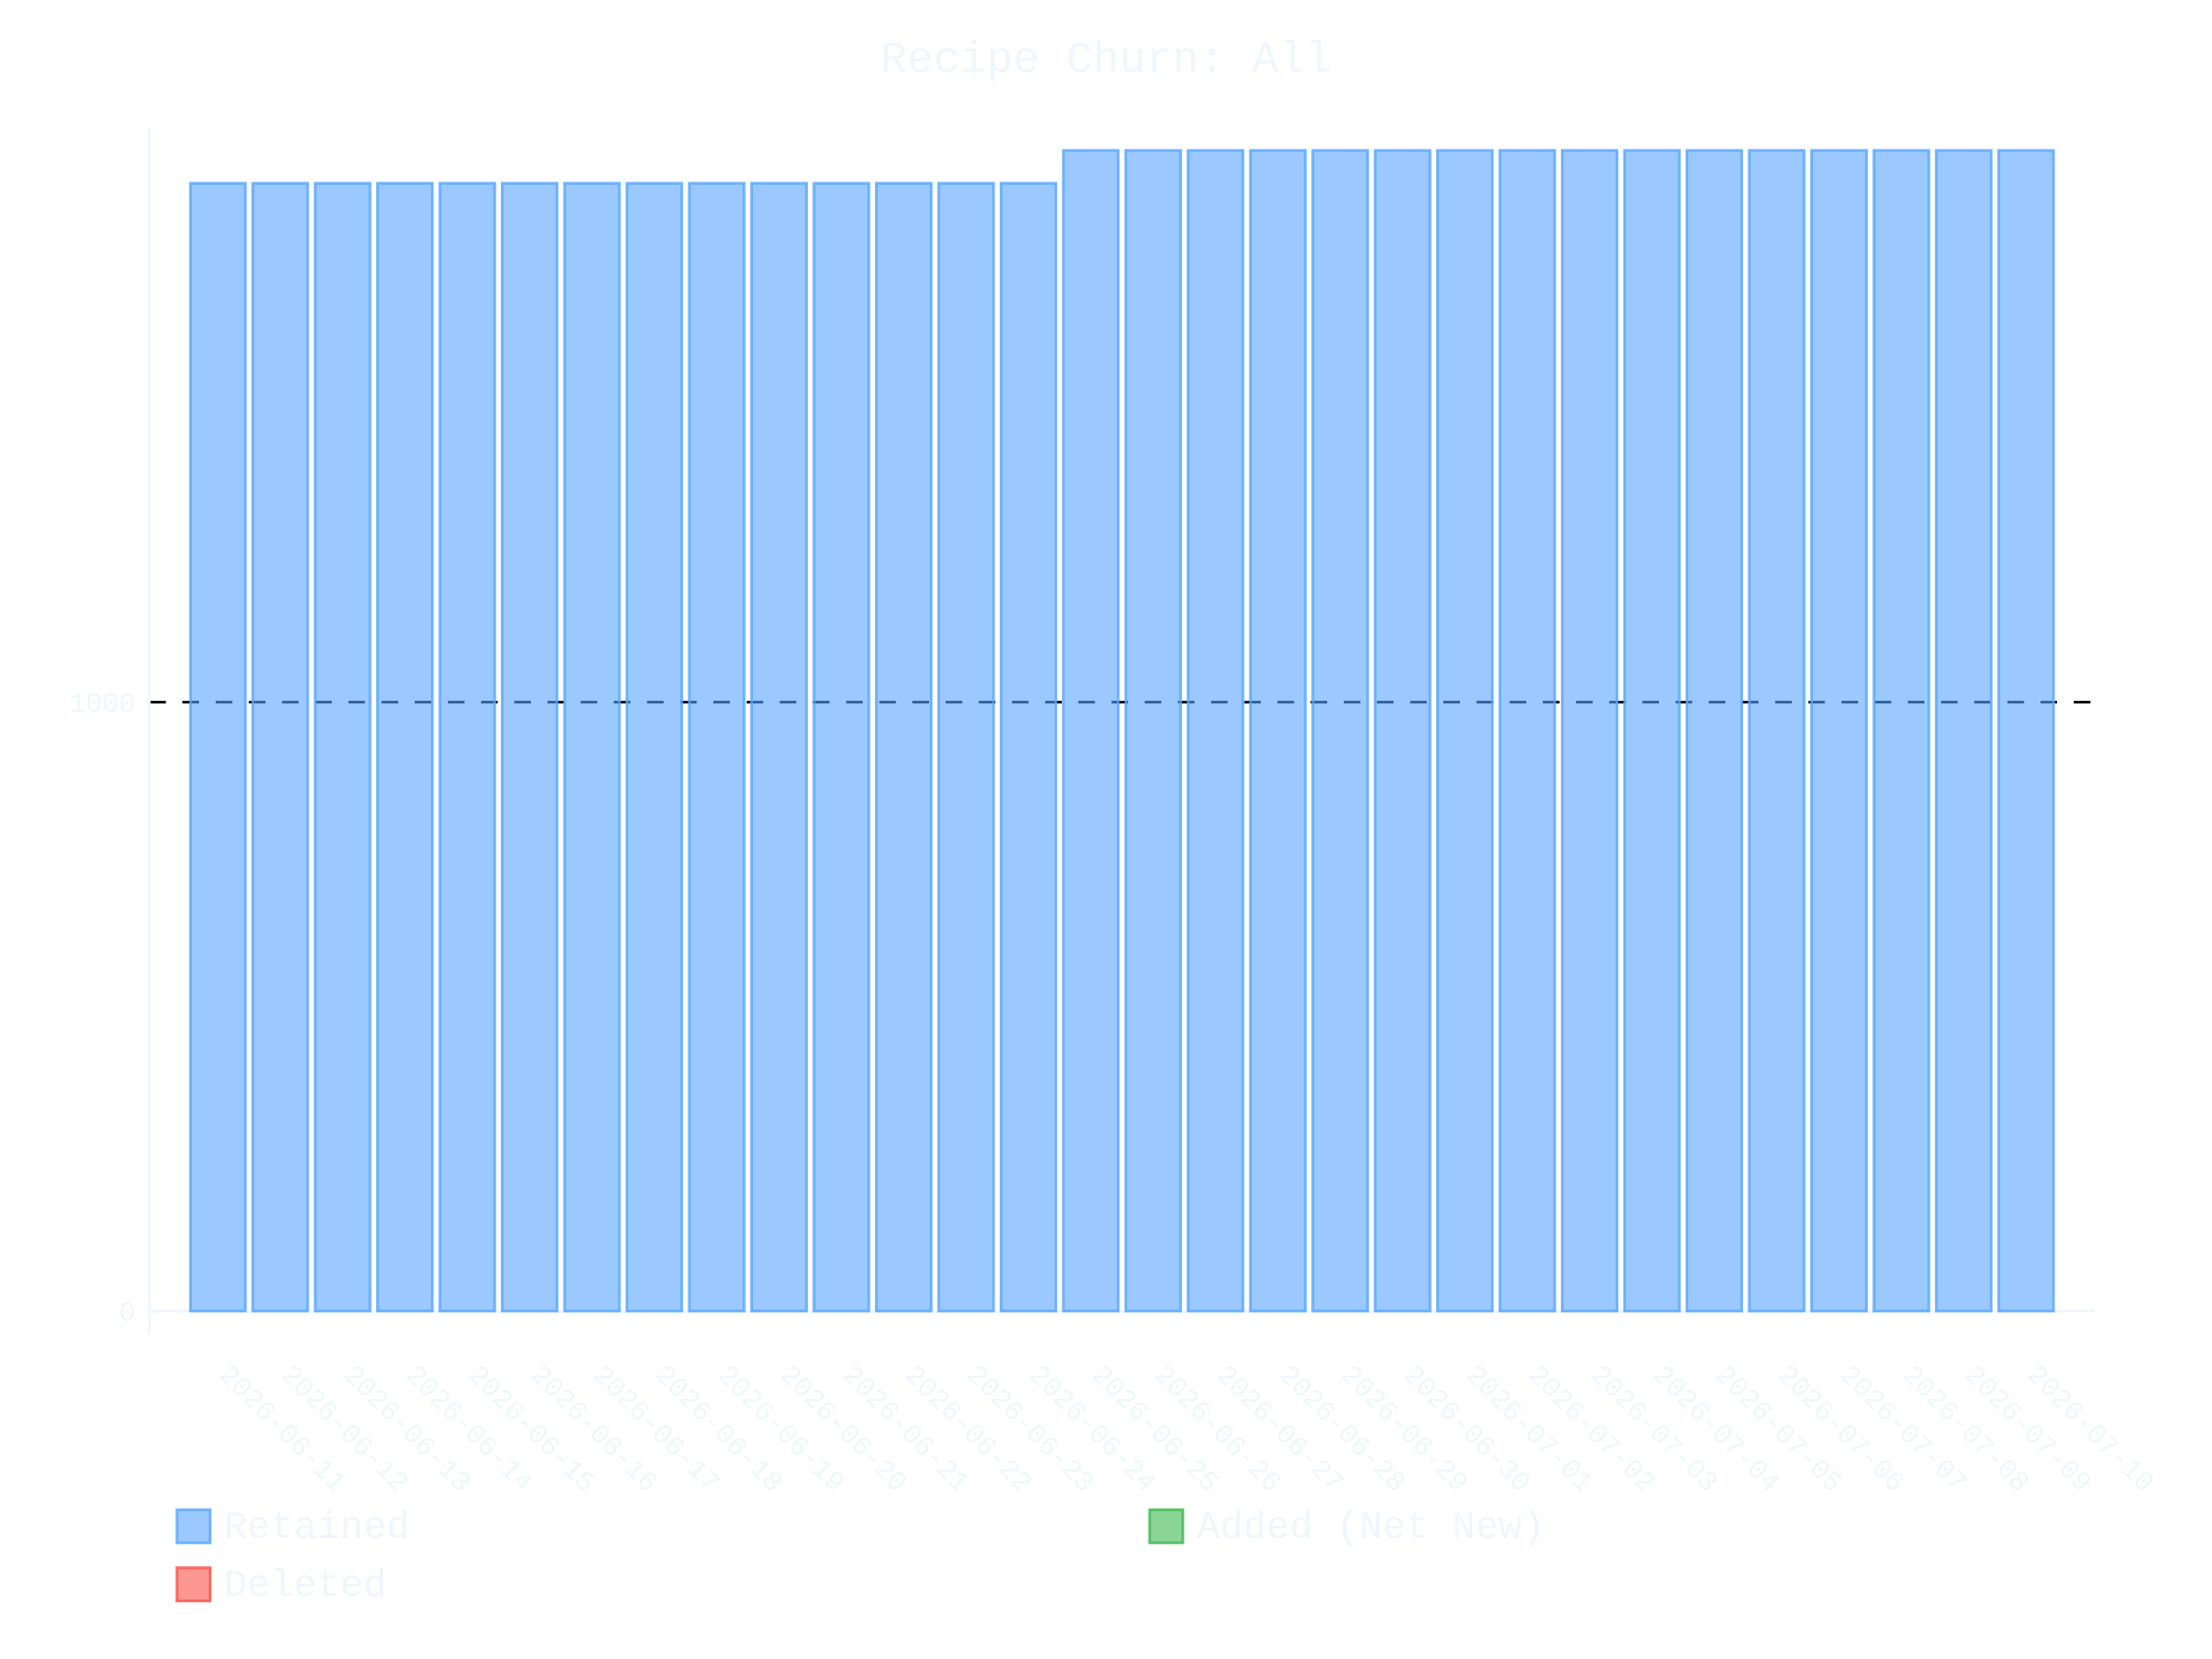
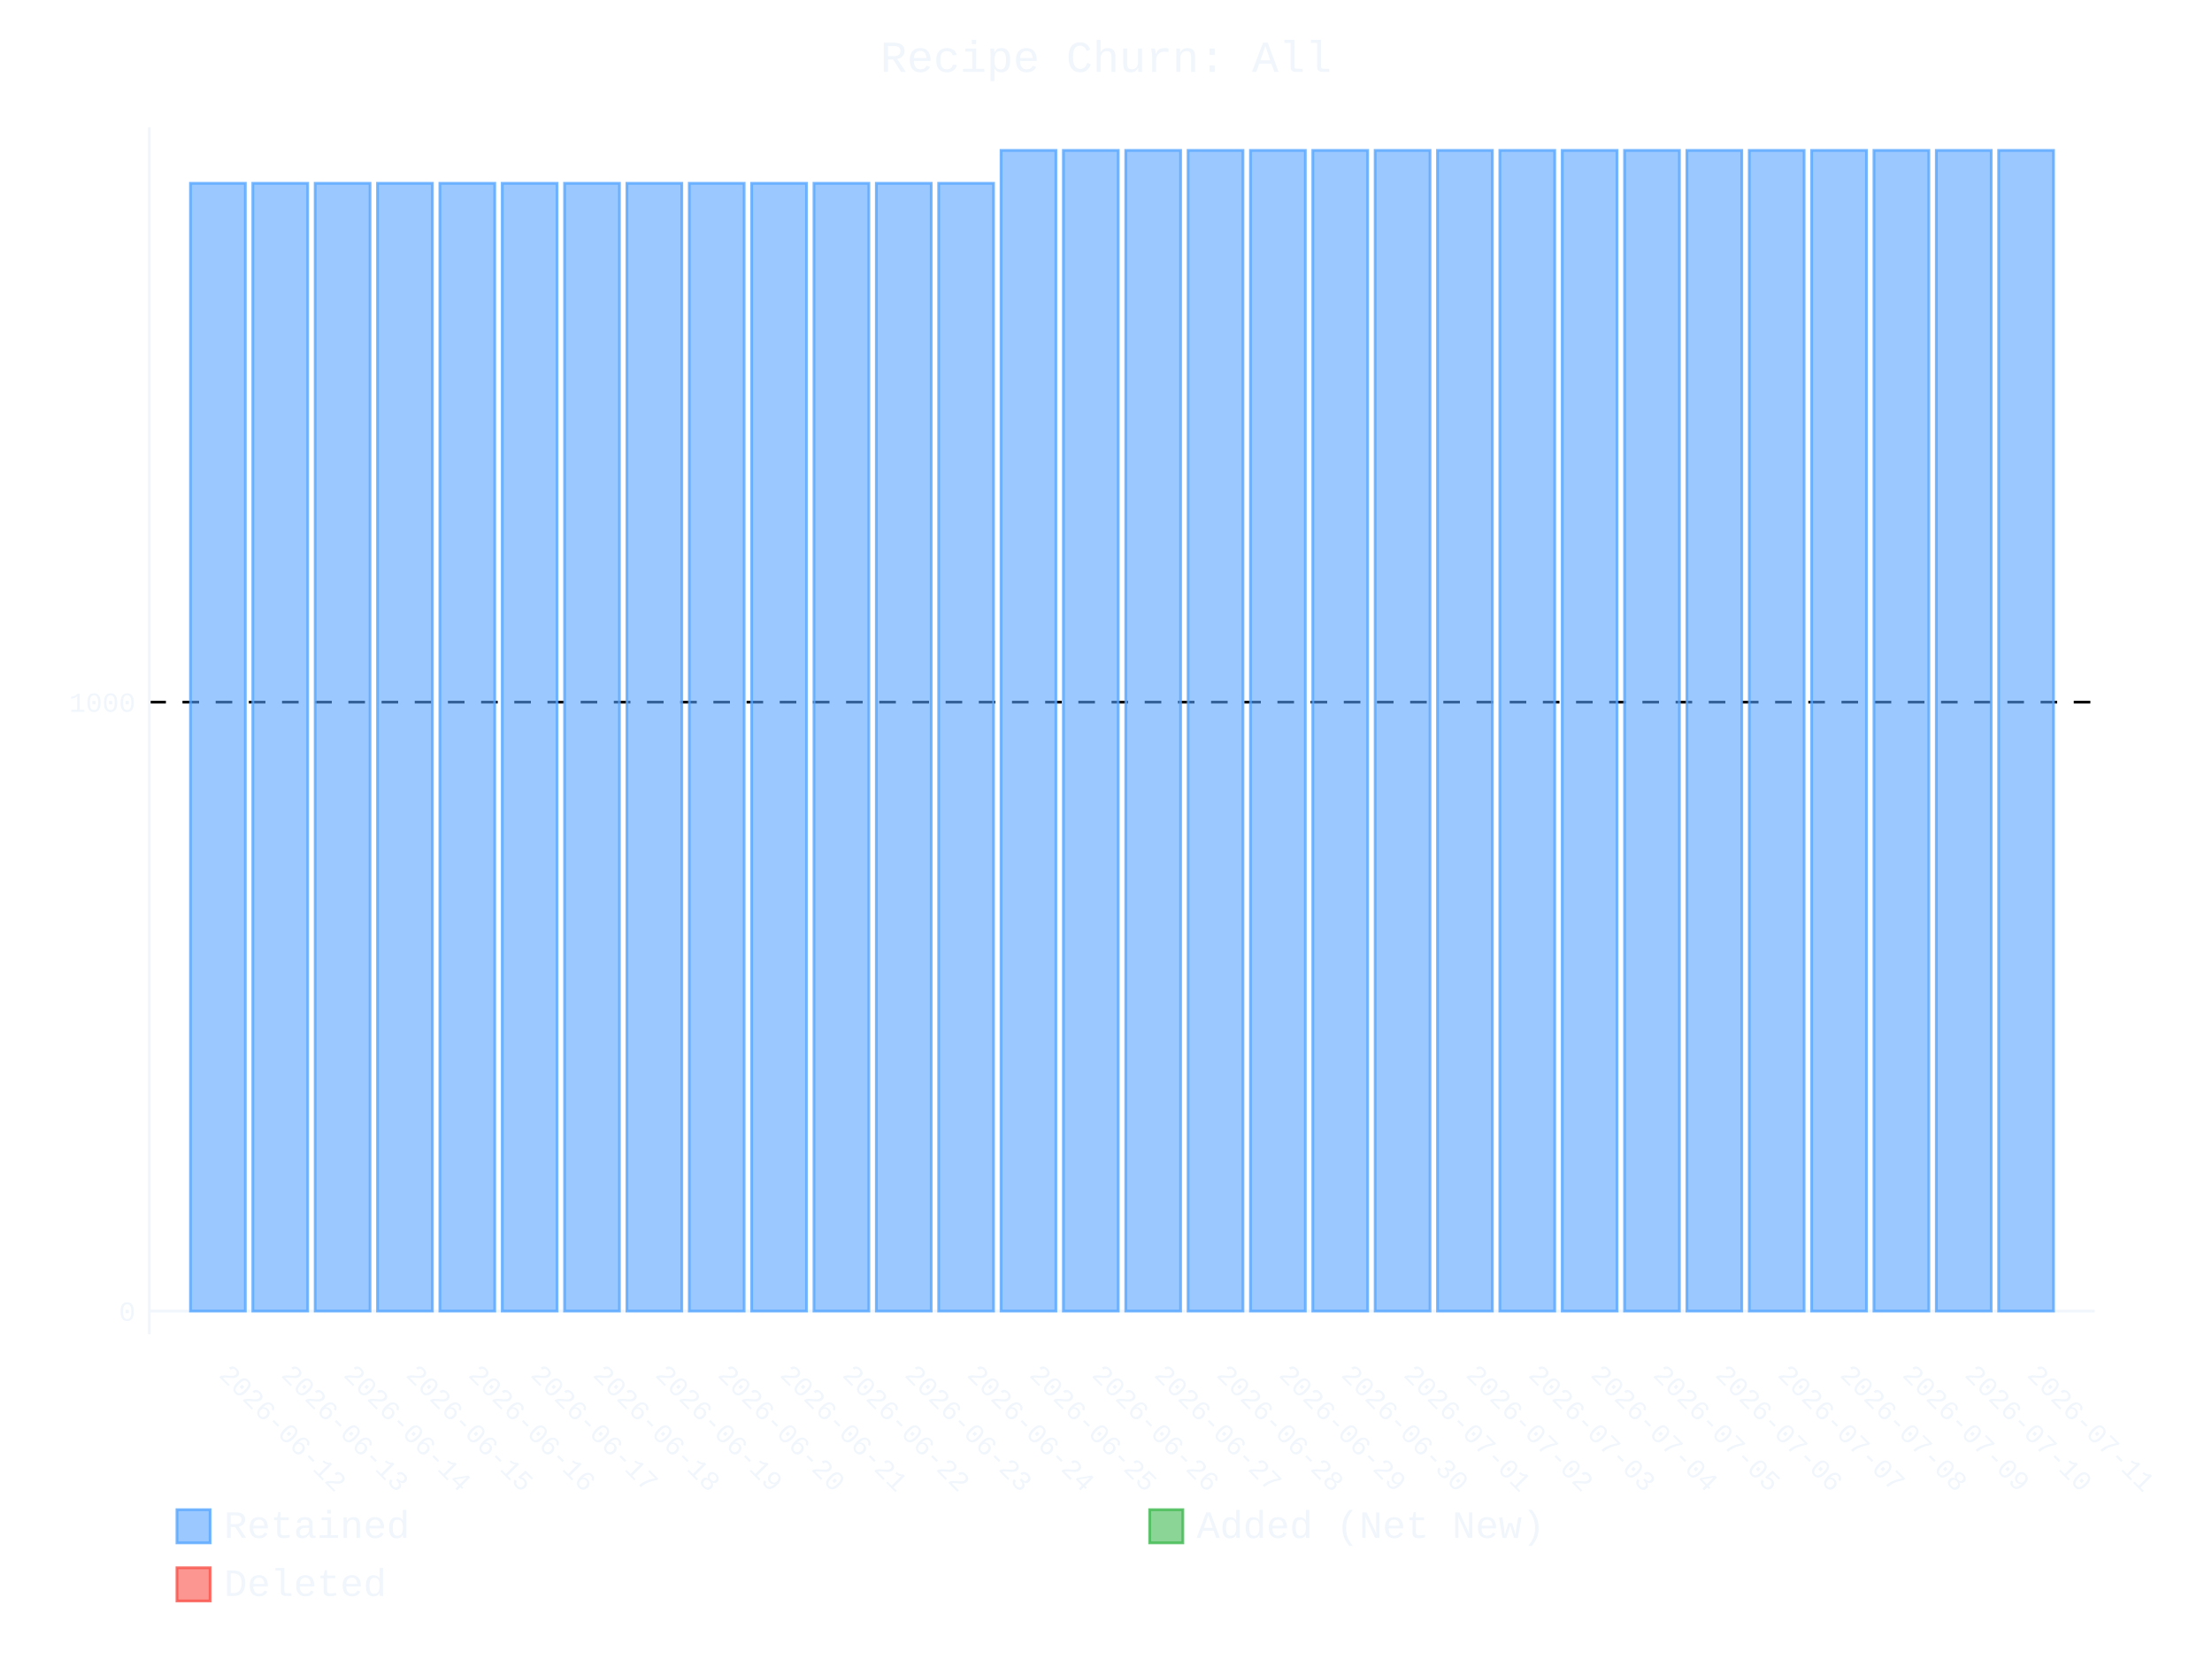
- <svg xmlns="http://www.w3.org/2000/svg" id="chart-6acf7609-441e-42bf-b85a-6d410c44abfe" class="pygal-chart" viewBox="0 0 800 600">
+ <svg xmlns="http://www.w3.org/2000/svg" id="chart-ed970cd6-25f6-4d72-9286-536e67e5c3c3" class="pygal-chart" viewBox="0 0 800 600">
  <defs>
-     <style type="text/css">#chart-6acf7609-441e-42bf-b85a-6d410c44abfe{-webkit-user-select:none;-webkit-font-smoothing:antialiased;font-family:Consolas,"Liberation Mono",Menlo,Courier,monospace}#chart-6acf7609-441e-42bf-b85a-6d410c44abfe .title{font-family:Consolas,"Liberation Mono",Menlo,Courier,monospace;font-size:16px}#chart-6acf7609-441e-42bf-b85a-6d410c44abfe .legends .legend text{font-family:Consolas,"Liberation Mono",Menlo,Courier,monospace;font-size:14px}#chart-6acf7609-441e-42bf-b85a-6d410c44abfe .axis text{font-family:Consolas,"Liberation Mono",Menlo,Courier,monospace;font-size:10px}#chart-6acf7609-441e-42bf-b85a-6d410c44abfe .axis text.major{font-family:Consolas,"Liberation Mono",Menlo,Courier,monospace;font-size:10px}#chart-6acf7609-441e-42bf-b85a-6d410c44abfe .text-overlay text.value{font-family:Consolas,"Liberation Mono",Menlo,Courier,monospace;font-size:16px}#chart-6acf7609-441e-42bf-b85a-6d410c44abfe .text-overlay text.label{font-family:Consolas,"Liberation Mono",Menlo,Courier,monospace;font-size:10px}#chart-6acf7609-441e-42bf-b85a-6d410c44abfe .tooltip{font-family:Consolas,"Liberation Mono",Menlo,Courier,monospace;font-size:14px}#chart-6acf7609-441e-42bf-b85a-6d410c44abfe text.no_data{font-family:Consolas,"Liberation Mono",Menlo,Courier,monospace;font-size:64px}
- #chart-6acf7609-441e-42bf-b85a-6d410c44abfe{background-color:transparent}#chart-6acf7609-441e-42bf-b85a-6d410c44abfe path,#chart-6acf7609-441e-42bf-b85a-6d410c44abfe line,#chart-6acf7609-441e-42bf-b85a-6d410c44abfe rect,#chart-6acf7609-441e-42bf-b85a-6d410c44abfe circle{-webkit-transition:400ms ease-in;-moz-transition:400ms ease-in;transition:400ms ease-in}#chart-6acf7609-441e-42bf-b85a-6d410c44abfe .graph &gt; .background{fill:transparent}#chart-6acf7609-441e-42bf-b85a-6d410c44abfe .plot &gt; .background{fill:transparent}#chart-6acf7609-441e-42bf-b85a-6d410c44abfe .graph{fill:#f0f6fc}#chart-6acf7609-441e-42bf-b85a-6d410c44abfe text.no_data{fill:#f0f6fc}#chart-6acf7609-441e-42bf-b85a-6d410c44abfe .title{fill:#f0f6fc}#chart-6acf7609-441e-42bf-b85a-6d410c44abfe .legends .legend text{fill:#f0f6fc}#chart-6acf7609-441e-42bf-b85a-6d410c44abfe .legends .legend:hover text{fill:#f0f6fc}#chart-6acf7609-441e-42bf-b85a-6d410c44abfe .axis .line{stroke:#f0f6fc}#chart-6acf7609-441e-42bf-b85a-6d410c44abfe .axis .guide.line{stroke:#9198a1}#chart-6acf7609-441e-42bf-b85a-6d410c44abfe .axis .major.line{stroke:#f0f6fc}#chart-6acf7609-441e-42bf-b85a-6d410c44abfe .axis text.major{fill:#f0f6fc}#chart-6acf7609-441e-42bf-b85a-6d410c44abfe .axis.y .guides:hover .guide.line,#chart-6acf7609-441e-42bf-b85a-6d410c44abfe .line-graph .axis.x .guides:hover .guide.line,#chart-6acf7609-441e-42bf-b85a-6d410c44abfe .stackedline-graph .axis.x .guides:hover .guide.line,#chart-6acf7609-441e-42bf-b85a-6d410c44abfe .xy-graph .axis.x .guides:hover .guide.line{stroke:#f0f6fc}#chart-6acf7609-441e-42bf-b85a-6d410c44abfe .axis .guides:hover text{fill:#f0f6fc}#chart-6acf7609-441e-42bf-b85a-6d410c44abfe .reactive{fill-opacity:.6;stroke-opacity:.8;stroke-width:1}#chart-6acf7609-441e-42bf-b85a-6d410c44abfe .ci{stroke:#f0f6fc}#chart-6acf7609-441e-42bf-b85a-6d410c44abfe .reactive.active,#chart-6acf7609-441e-42bf-b85a-6d410c44abfe .active .reactive{fill-opacity:.9;stroke-opacity:.9;stroke-width:4}#chart-6acf7609-441e-42bf-b85a-6d410c44abfe .ci .reactive.active{stroke-width:1.5}#chart-6acf7609-441e-42bf-b85a-6d410c44abfe .series text{fill:#f0f6fc}#chart-6acf7609-441e-42bf-b85a-6d410c44abfe .tooltip rect{fill:transparent;stroke:#f0f6fc;-webkit-transition:opacity 400ms ease-in;-moz-transition:opacity 400ms ease-in;transition:opacity 400ms ease-in}#chart-6acf7609-441e-42bf-b85a-6d410c44abfe .tooltip .label{fill:#f0f6fc}#chart-6acf7609-441e-42bf-b85a-6d410c44abfe .tooltip .label{fill:#f0f6fc}#chart-6acf7609-441e-42bf-b85a-6d410c44abfe .tooltip .legend{font-size:.8em;fill:#9198a1}#chart-6acf7609-441e-42bf-b85a-6d410c44abfe .tooltip .x_label{font-size:.6em;fill:#f0f6fc}#chart-6acf7609-441e-42bf-b85a-6d410c44abfe .tooltip .xlink{font-size:.5em;text-decoration:underline}#chart-6acf7609-441e-42bf-b85a-6d410c44abfe .tooltip .value{font-size:1.5em}#chart-6acf7609-441e-42bf-b85a-6d410c44abfe .bound{font-size:.5em}#chart-6acf7609-441e-42bf-b85a-6d410c44abfe .max-value{font-size:.75em;fill:#9198a1}#chart-6acf7609-441e-42bf-b85a-6d410c44abfe .map-element{fill:transparent;stroke:#9198a1 !important}#chart-6acf7609-441e-42bf-b85a-6d410c44abfe .map-element .reactive{fill-opacity:inherit;stroke-opacity:inherit}#chart-6acf7609-441e-42bf-b85a-6d410c44abfe .color-0,#chart-6acf7609-441e-42bf-b85a-6d410c44abfe .color-0 a:visited{stroke:#58a6ff;fill:#58a6ff}#chart-6acf7609-441e-42bf-b85a-6d410c44abfe .color-1,#chart-6acf7609-441e-42bf-b85a-6d410c44abfe .color-1 a:visited{stroke:#3fb950;fill:#3fb950}#chart-6acf7609-441e-42bf-b85a-6d410c44abfe .color-2,#chart-6acf7609-441e-42bf-b85a-6d410c44abfe .color-2 a:visited{stroke:#f85149;fill:#f85149}#chart-6acf7609-441e-42bf-b85a-6d410c44abfe .text-overlay .color-0 text{fill:black}#chart-6acf7609-441e-42bf-b85a-6d410c44abfe .text-overlay .color-1 text{fill:black}#chart-6acf7609-441e-42bf-b85a-6d410c44abfe .text-overlay .color-2 text{fill:black}
- #chart-6acf7609-441e-42bf-b85a-6d410c44abfe text.no_data{text-anchor:middle}#chart-6acf7609-441e-42bf-b85a-6d410c44abfe .guide.line{fill:none}#chart-6acf7609-441e-42bf-b85a-6d410c44abfe .centered{text-anchor:middle}#chart-6acf7609-441e-42bf-b85a-6d410c44abfe .title{text-anchor:middle}#chart-6acf7609-441e-42bf-b85a-6d410c44abfe .legends .legend text{fill-opacity:1}#chart-6acf7609-441e-42bf-b85a-6d410c44abfe .axis.x text{text-anchor:middle}#chart-6acf7609-441e-42bf-b85a-6d410c44abfe .axis.x:not(.web) text[transform]{text-anchor:start}#chart-6acf7609-441e-42bf-b85a-6d410c44abfe .axis.x:not(.web) text[transform].backwards{text-anchor:end}#chart-6acf7609-441e-42bf-b85a-6d410c44abfe .axis.y text{text-anchor:end}#chart-6acf7609-441e-42bf-b85a-6d410c44abfe .axis.y text[transform].backwards{text-anchor:start}#chart-6acf7609-441e-42bf-b85a-6d410c44abfe .axis.y2 text{text-anchor:start}#chart-6acf7609-441e-42bf-b85a-6d410c44abfe .axis.y2 text[transform].backwards{text-anchor:end}#chart-6acf7609-441e-42bf-b85a-6d410c44abfe .axis .guide.line{stroke-dasharray:4,4;stroke:black}#chart-6acf7609-441e-42bf-b85a-6d410c44abfe .axis .major.guide.line{stroke-dasharray:6,6;stroke:black}#chart-6acf7609-441e-42bf-b85a-6d410c44abfe .horizontal .axis.y .guide.line,#chart-6acf7609-441e-42bf-b85a-6d410c44abfe .horizontal .axis.y2 .guide.line,#chart-6acf7609-441e-42bf-b85a-6d410c44abfe .vertical .axis.x .guide.line{opacity:0}#chart-6acf7609-441e-42bf-b85a-6d410c44abfe .horizontal .axis.always_show .guide.line,#chart-6acf7609-441e-42bf-b85a-6d410c44abfe .vertical .axis.always_show .guide.line{opacity:1 !important}#chart-6acf7609-441e-42bf-b85a-6d410c44abfe .axis.y .guides:hover .guide.line,#chart-6acf7609-441e-42bf-b85a-6d410c44abfe .axis.y2 .guides:hover .guide.line,#chart-6acf7609-441e-42bf-b85a-6d410c44abfe .axis.x .guides:hover .guide.line{opacity:1}#chart-6acf7609-441e-42bf-b85a-6d410c44abfe .axis .guides:hover text{opacity:1}#chart-6acf7609-441e-42bf-b85a-6d410c44abfe .nofill{fill:none}#chart-6acf7609-441e-42bf-b85a-6d410c44abfe .subtle-fill{fill-opacity:.2}#chart-6acf7609-441e-42bf-b85a-6d410c44abfe .dot{stroke-width:1px;fill-opacity:1;stroke-opacity:1}#chart-6acf7609-441e-42bf-b85a-6d410c44abfe .dot.active{stroke-width:5px}#chart-6acf7609-441e-42bf-b85a-6d410c44abfe .dot.negative{fill:transparent}#chart-6acf7609-441e-42bf-b85a-6d410c44abfe text,#chart-6acf7609-441e-42bf-b85a-6d410c44abfe tspan{stroke:none !important}#chart-6acf7609-441e-42bf-b85a-6d410c44abfe .series text.active{opacity:1}#chart-6acf7609-441e-42bf-b85a-6d410c44abfe .tooltip rect{fill-opacity:.95;stroke-width:.5}#chart-6acf7609-441e-42bf-b85a-6d410c44abfe .tooltip text{fill-opacity:1}#chart-6acf7609-441e-42bf-b85a-6d410c44abfe .showable{visibility:hidden}#chart-6acf7609-441e-42bf-b85a-6d410c44abfe .showable.shown{visibility:visible}#chart-6acf7609-441e-42bf-b85a-6d410c44abfe .gauge-background{fill:rgba(229,229,229,1);stroke:none}#chart-6acf7609-441e-42bf-b85a-6d410c44abfe .bg-lines{stroke:transparent;stroke-width:2px}</style>
+     <style type="text/css">#chart-ed970cd6-25f6-4d72-9286-536e67e5c3c3{-webkit-user-select:none;-webkit-font-smoothing:antialiased;font-family:Consolas,"Liberation Mono",Menlo,Courier,monospace}#chart-ed970cd6-25f6-4d72-9286-536e67e5c3c3 .title{font-family:Consolas,"Liberation Mono",Menlo,Courier,monospace;font-size:16px}#chart-ed970cd6-25f6-4d72-9286-536e67e5c3c3 .legends .legend text{font-family:Consolas,"Liberation Mono",Menlo,Courier,monospace;font-size:14px}#chart-ed970cd6-25f6-4d72-9286-536e67e5c3c3 .axis text{font-family:Consolas,"Liberation Mono",Menlo,Courier,monospace;font-size:10px}#chart-ed970cd6-25f6-4d72-9286-536e67e5c3c3 .axis text.major{font-family:Consolas,"Liberation Mono",Menlo,Courier,monospace;font-size:10px}#chart-ed970cd6-25f6-4d72-9286-536e67e5c3c3 .text-overlay text.value{font-family:Consolas,"Liberation Mono",Menlo,Courier,monospace;font-size:16px}#chart-ed970cd6-25f6-4d72-9286-536e67e5c3c3 .text-overlay text.label{font-family:Consolas,"Liberation Mono",Menlo,Courier,monospace;font-size:10px}#chart-ed970cd6-25f6-4d72-9286-536e67e5c3c3 .tooltip{font-family:Consolas,"Liberation Mono",Menlo,Courier,monospace;font-size:14px}#chart-ed970cd6-25f6-4d72-9286-536e67e5c3c3 text.no_data{font-family:Consolas,"Liberation Mono",Menlo,Courier,monospace;font-size:64px}
+ #chart-ed970cd6-25f6-4d72-9286-536e67e5c3c3{background-color:transparent}#chart-ed970cd6-25f6-4d72-9286-536e67e5c3c3 path,#chart-ed970cd6-25f6-4d72-9286-536e67e5c3c3 line,#chart-ed970cd6-25f6-4d72-9286-536e67e5c3c3 rect,#chart-ed970cd6-25f6-4d72-9286-536e67e5c3c3 circle{-webkit-transition:400ms ease-in;-moz-transition:400ms ease-in;transition:400ms ease-in}#chart-ed970cd6-25f6-4d72-9286-536e67e5c3c3 .graph &gt; .background{fill:transparent}#chart-ed970cd6-25f6-4d72-9286-536e67e5c3c3 .plot &gt; .background{fill:transparent}#chart-ed970cd6-25f6-4d72-9286-536e67e5c3c3 .graph{fill:#f0f6fc}#chart-ed970cd6-25f6-4d72-9286-536e67e5c3c3 text.no_data{fill:#f0f6fc}#chart-ed970cd6-25f6-4d72-9286-536e67e5c3c3 .title{fill:#f0f6fc}#chart-ed970cd6-25f6-4d72-9286-536e67e5c3c3 .legends .legend text{fill:#f0f6fc}#chart-ed970cd6-25f6-4d72-9286-536e67e5c3c3 .legends .legend:hover text{fill:#f0f6fc}#chart-ed970cd6-25f6-4d72-9286-536e67e5c3c3 .axis .line{stroke:#f0f6fc}#chart-ed970cd6-25f6-4d72-9286-536e67e5c3c3 .axis .guide.line{stroke:#9198a1}#chart-ed970cd6-25f6-4d72-9286-536e67e5c3c3 .axis .major.line{stroke:#f0f6fc}#chart-ed970cd6-25f6-4d72-9286-536e67e5c3c3 .axis text.major{fill:#f0f6fc}#chart-ed970cd6-25f6-4d72-9286-536e67e5c3c3 .axis.y .guides:hover .guide.line,#chart-ed970cd6-25f6-4d72-9286-536e67e5c3c3 .line-graph .axis.x .guides:hover .guide.line,#chart-ed970cd6-25f6-4d72-9286-536e67e5c3c3 .stackedline-graph .axis.x .guides:hover .guide.line,#chart-ed970cd6-25f6-4d72-9286-536e67e5c3c3 .xy-graph .axis.x .guides:hover .guide.line{stroke:#f0f6fc}#chart-ed970cd6-25f6-4d72-9286-536e67e5c3c3 .axis .guides:hover text{fill:#f0f6fc}#chart-ed970cd6-25f6-4d72-9286-536e67e5c3c3 .reactive{fill-opacity:.6;stroke-opacity:.8;stroke-width:1}#chart-ed970cd6-25f6-4d72-9286-536e67e5c3c3 .ci{stroke:#f0f6fc}#chart-ed970cd6-25f6-4d72-9286-536e67e5c3c3 .reactive.active,#chart-ed970cd6-25f6-4d72-9286-536e67e5c3c3 .active .reactive{fill-opacity:.9;stroke-opacity:.9;stroke-width:4}#chart-ed970cd6-25f6-4d72-9286-536e67e5c3c3 .ci .reactive.active{stroke-width:1.5}#chart-ed970cd6-25f6-4d72-9286-536e67e5c3c3 .series text{fill:#f0f6fc}#chart-ed970cd6-25f6-4d72-9286-536e67e5c3c3 .tooltip rect{fill:transparent;stroke:#f0f6fc;-webkit-transition:opacity 400ms ease-in;-moz-transition:opacity 400ms ease-in;transition:opacity 400ms ease-in}#chart-ed970cd6-25f6-4d72-9286-536e67e5c3c3 .tooltip .label{fill:#f0f6fc}#chart-ed970cd6-25f6-4d72-9286-536e67e5c3c3 .tooltip .label{fill:#f0f6fc}#chart-ed970cd6-25f6-4d72-9286-536e67e5c3c3 .tooltip .legend{font-size:.8em;fill:#9198a1}#chart-ed970cd6-25f6-4d72-9286-536e67e5c3c3 .tooltip .x_label{font-size:.6em;fill:#f0f6fc}#chart-ed970cd6-25f6-4d72-9286-536e67e5c3c3 .tooltip .xlink{font-size:.5em;text-decoration:underline}#chart-ed970cd6-25f6-4d72-9286-536e67e5c3c3 .tooltip .value{font-size:1.5em}#chart-ed970cd6-25f6-4d72-9286-536e67e5c3c3 .bound{font-size:.5em}#chart-ed970cd6-25f6-4d72-9286-536e67e5c3c3 .max-value{font-size:.75em;fill:#9198a1}#chart-ed970cd6-25f6-4d72-9286-536e67e5c3c3 .map-element{fill:transparent;stroke:#9198a1 !important}#chart-ed970cd6-25f6-4d72-9286-536e67e5c3c3 .map-element .reactive{fill-opacity:inherit;stroke-opacity:inherit}#chart-ed970cd6-25f6-4d72-9286-536e67e5c3c3 .color-0,#chart-ed970cd6-25f6-4d72-9286-536e67e5c3c3 .color-0 a:visited{stroke:#58a6ff;fill:#58a6ff}#chart-ed970cd6-25f6-4d72-9286-536e67e5c3c3 .color-1,#chart-ed970cd6-25f6-4d72-9286-536e67e5c3c3 .color-1 a:visited{stroke:#3fb950;fill:#3fb950}#chart-ed970cd6-25f6-4d72-9286-536e67e5c3c3 .color-2,#chart-ed970cd6-25f6-4d72-9286-536e67e5c3c3 .color-2 a:visited{stroke:#f85149;fill:#f85149}#chart-ed970cd6-25f6-4d72-9286-536e67e5c3c3 .text-overlay .color-0 text{fill:black}#chart-ed970cd6-25f6-4d72-9286-536e67e5c3c3 .text-overlay .color-1 text{fill:black}#chart-ed970cd6-25f6-4d72-9286-536e67e5c3c3 .text-overlay .color-2 text{fill:black}
+ #chart-ed970cd6-25f6-4d72-9286-536e67e5c3c3 text.no_data{text-anchor:middle}#chart-ed970cd6-25f6-4d72-9286-536e67e5c3c3 .guide.line{fill:none}#chart-ed970cd6-25f6-4d72-9286-536e67e5c3c3 .centered{text-anchor:middle}#chart-ed970cd6-25f6-4d72-9286-536e67e5c3c3 .title{text-anchor:middle}#chart-ed970cd6-25f6-4d72-9286-536e67e5c3c3 .legends .legend text{fill-opacity:1}#chart-ed970cd6-25f6-4d72-9286-536e67e5c3c3 .axis.x text{text-anchor:middle}#chart-ed970cd6-25f6-4d72-9286-536e67e5c3c3 .axis.x:not(.web) text[transform]{text-anchor:start}#chart-ed970cd6-25f6-4d72-9286-536e67e5c3c3 .axis.x:not(.web) text[transform].backwards{text-anchor:end}#chart-ed970cd6-25f6-4d72-9286-536e67e5c3c3 .axis.y text{text-anchor:end}#chart-ed970cd6-25f6-4d72-9286-536e67e5c3c3 .axis.y text[transform].backwards{text-anchor:start}#chart-ed970cd6-25f6-4d72-9286-536e67e5c3c3 .axis.y2 text{text-anchor:start}#chart-ed970cd6-25f6-4d72-9286-536e67e5c3c3 .axis.y2 text[transform].backwards{text-anchor:end}#chart-ed970cd6-25f6-4d72-9286-536e67e5c3c3 .axis .guide.line{stroke-dasharray:4,4;stroke:black}#chart-ed970cd6-25f6-4d72-9286-536e67e5c3c3 .axis .major.guide.line{stroke-dasharray:6,6;stroke:black}#chart-ed970cd6-25f6-4d72-9286-536e67e5c3c3 .horizontal .axis.y .guide.line,#chart-ed970cd6-25f6-4d72-9286-536e67e5c3c3 .horizontal .axis.y2 .guide.line,#chart-ed970cd6-25f6-4d72-9286-536e67e5c3c3 .vertical .axis.x .guide.line{opacity:0}#chart-ed970cd6-25f6-4d72-9286-536e67e5c3c3 .horizontal .axis.always_show .guide.line,#chart-ed970cd6-25f6-4d72-9286-536e67e5c3c3 .vertical .axis.always_show .guide.line{opacity:1 !important}#chart-ed970cd6-25f6-4d72-9286-536e67e5c3c3 .axis.y .guides:hover .guide.line,#chart-ed970cd6-25f6-4d72-9286-536e67e5c3c3 .axis.y2 .guides:hover .guide.line,#chart-ed970cd6-25f6-4d72-9286-536e67e5c3c3 .axis.x .guides:hover .guide.line{opacity:1}#chart-ed970cd6-25f6-4d72-9286-536e67e5c3c3 .axis .guides:hover text{opacity:1}#chart-ed970cd6-25f6-4d72-9286-536e67e5c3c3 .nofill{fill:none}#chart-ed970cd6-25f6-4d72-9286-536e67e5c3c3 .subtle-fill{fill-opacity:.2}#chart-ed970cd6-25f6-4d72-9286-536e67e5c3c3 .dot{stroke-width:1px;fill-opacity:1;stroke-opacity:1}#chart-ed970cd6-25f6-4d72-9286-536e67e5c3c3 .dot.active{stroke-width:5px}#chart-ed970cd6-25f6-4d72-9286-536e67e5c3c3 .dot.negative{fill:transparent}#chart-ed970cd6-25f6-4d72-9286-536e67e5c3c3 text,#chart-ed970cd6-25f6-4d72-9286-536e67e5c3c3 tspan{stroke:none !important}#chart-ed970cd6-25f6-4d72-9286-536e67e5c3c3 .series text.active{opacity:1}#chart-ed970cd6-25f6-4d72-9286-536e67e5c3c3 .tooltip rect{fill-opacity:.95;stroke-width:.5}#chart-ed970cd6-25f6-4d72-9286-536e67e5c3c3 .tooltip text{fill-opacity:1}#chart-ed970cd6-25f6-4d72-9286-536e67e5c3c3 .showable{visibility:hidden}#chart-ed970cd6-25f6-4d72-9286-536e67e5c3c3 .showable.shown{visibility:visible}#chart-ed970cd6-25f6-4d72-9286-536e67e5c3c3 .gauge-background{fill:rgba(229,229,229,1);stroke:none}#chart-ed970cd6-25f6-4d72-9286-536e67e5c3c3 .bg-lines{stroke:transparent;stroke-width:2px}</style>
  </defs>
  <g class="graph stackedbar-graph vertical">
    <rect x="0" y="0" width="800" height="600" class="background" />
    <g transform="translate(54, 46)" class="plot">
      <rect x="0" y="0" width="703.574" height="436.574" class="background" />
      <g class="axis y always_show">
        <g class="guides">
          <path d="M0 428.178 h703.574" class="axis major line" />
          <text x="-5" y="431.678" class="major">0</text>
        </g>
        <g class="guides">
          <path d="M0 207.935 h703.574" class="major guide line" />
          <text x="-5" y="211.435" class="major">1000</text>
        </g>
      </g>
      <g class="axis x">
        <path d="M0 0 v436.574" class="line" />
        <g class="guides">
          <path d="M24.805 0 v436.574" class="guide line" />
-           <text x="24.805" y="451.574" class="" transform="rotate(45 24.80548 451.5736)">2026-06-11</text>
+           <text x="24.805" y="451.574" class="" transform="rotate(45 24.80548 451.5736)">2026-06-12</text>
        </g>
        <g class="guides">
          <path d="M47.356 0 v436.574" class="guide line" />
-           <text x="47.356" y="451.574" class="" transform="rotate(45 47.35592 451.5736)">2026-06-12</text>
+           <text x="47.356" y="451.574" class="" transform="rotate(45 47.35592 451.5736)">2026-06-13</text>
        </g>
        <g class="guides">
          <path d="M69.906 0 v436.574" class="guide line" />
-           <text x="69.906" y="451.574" class="" transform="rotate(45 69.90635 451.5736)">2026-06-13</text>
+           <text x="69.906" y="451.574" class="" transform="rotate(45 69.90635 451.5736)">2026-06-14</text>
        </g>
        <g class="guides">
          <path d="M92.457 0 v436.574" class="guide line" />
-           <text x="92.457" y="451.574" class="" transform="rotate(45 92.45679 451.5736)">2026-06-14</text>
+           <text x="92.457" y="451.574" class="" transform="rotate(45 92.45679 451.5736)">2026-06-15</text>
        </g>
        <g class="guides">
          <path d="M115.007 0 v436.574" class="guide line" />
-           <text x="115.007" y="451.574" class="" transform="rotate(45 115.0072 451.5736)">2026-06-15</text>
+           <text x="115.007" y="451.574" class="" transform="rotate(45 115.0072 451.5736)">2026-06-16</text>
        </g>
        <g class="guides">
          <path d="M137.558 0 v436.574" class="guide line" />
-           <text x="137.558" y="451.574" class="" transform="rotate(45 137.5577 451.5736)">2026-06-16</text>
+           <text x="137.558" y="451.574" class="" transform="rotate(45 137.5577 451.5736)">2026-06-17</text>
        </g>
        <g class="guides">
          <path d="M160.108 0 v436.574" class="guide line" />
-           <text x="160.108" y="451.574" class="" transform="rotate(45 160.1081 451.5736)">2026-06-17</text>
+           <text x="160.108" y="451.574" class="" transform="rotate(45 160.1081 451.5736)">2026-06-18</text>
        </g>
        <g class="guides">
          <path d="M182.659 0 v436.574" class="guide line" />
-           <text x="182.659" y="451.574" class="" transform="rotate(45 182.6585 451.5736)">2026-06-18</text>
+           <text x="182.659" y="451.574" class="" transform="rotate(45 182.6585 451.5736)">2026-06-19</text>
        </g>
        <g class="guides">
          <path d="M205.209 0 v436.574" class="guide line" />
-           <text x="205.209" y="451.574" class="" transform="rotate(45 205.209 451.5736)">2026-06-19</text>
+           <text x="205.209" y="451.574" class="" transform="rotate(45 205.209 451.5736)">2026-06-20</text>
        </g>
        <g class="guides">
          <path d="M227.759 0 v436.574" class="guide line" />
-           <text x="227.759" y="451.574" class="" transform="rotate(45 227.7594 451.5736)">2026-06-20</text>
+           <text x="227.759" y="451.574" class="" transform="rotate(45 227.7594 451.5736)">2026-06-21</text>
        </g>
        <g class="guides">
          <path d="M250.31 0 v436.574" class="guide line" />
-           <text x="250.31" y="451.574" class="" transform="rotate(45 250.3098 451.5736)">2026-06-21</text>
+           <text x="250.31" y="451.574" class="" transform="rotate(45 250.3098 451.5736)">2026-06-22</text>
        </g>
        <g class="guides">
          <path d="M272.86 0 v436.574" class="guide line" />
-           <text x="272.86" y="451.574" class="" transform="rotate(45 272.8603 451.5736)">2026-06-22</text>
+           <text x="272.86" y="451.574" class="" transform="rotate(45 272.8603 451.5736)">2026-06-23</text>
        </g>
        <g class="guides">
          <path d="M295.411 0 v436.574" class="guide line" />
-           <text x="295.411" y="451.574" class="" transform="rotate(45 295.4107 451.5736)">2026-06-23</text>
+           <text x="295.411" y="451.574" class="" transform="rotate(45 295.4107 451.5736)">2026-06-24</text>
        </g>
        <g class="guides">
          <path d="M317.961 0 v436.574" class="guide line" />
-           <text x="317.961" y="451.574" class="" transform="rotate(45 317.9611 451.5736)">2026-06-24</text>
+           <text x="317.961" y="451.574" class="" transform="rotate(45 317.9611 451.5736)">2026-06-25</text>
        </g>
        <g class="guides">
          <path d="M340.512 0 v436.574" class="guide line" />
-           <text x="340.512" y="451.574" class="" transform="rotate(45 340.5116 451.5736)">2026-06-25</text>
+           <text x="340.512" y="451.574" class="" transform="rotate(45 340.5116 451.5736)">2026-06-26</text>
        </g>
        <g class="guides">
          <path d="M363.062 0 v436.574" class="guide line" />
-           <text x="363.062" y="451.574" class="" transform="rotate(45 363.062 451.5736)">2026-06-26</text>
+           <text x="363.062" y="451.574" class="" transform="rotate(45 363.062 451.5736)">2026-06-27</text>
        </g>
        <g class="guides">
          <path d="M385.612 0 v436.574" class="guide line" />
-           <text x="385.612" y="451.574" class="" transform="rotate(45 385.6125 451.5736)">2026-06-27</text>
+           <text x="385.612" y="451.574" class="" transform="rotate(45 385.6125 451.5736)">2026-06-28</text>
        </g>
        <g class="guides">
          <path d="M408.163 0 v436.574" class="guide line" />
-           <text x="408.163" y="451.574" class="" transform="rotate(45 408.1629 451.5736)">2026-06-28</text>
+           <text x="408.163" y="451.574" class="" transform="rotate(45 408.1629 451.5736)">2026-06-29</text>
        </g>
        <g class="guides">
          <path d="M430.713 0 v436.574" class="guide line" />
-           <text x="430.713" y="451.574" class="" transform="rotate(45 430.7133 451.5736)">2026-06-29</text>
+           <text x="430.713" y="451.574" class="" transform="rotate(45 430.7133 451.5736)">2026-06-30</text>
        </g>
        <g class="guides">
          <path d="M453.264 0 v436.574" class="guide line" />
-           <text x="453.264" y="451.574" class="" transform="rotate(45 453.2638 451.5736)">2026-06-30</text>
+           <text x="453.264" y="451.574" class="" transform="rotate(45 453.2638 451.5736)">2026-07-01</text>
        </g>
        <g class="guides">
          <path d="M475.814 0 v436.574" class="guide line" />
-           <text x="475.814" y="451.574" class="" transform="rotate(45 475.8142 451.5736)">2026-07-01</text>
+           <text x="475.814" y="451.574" class="" transform="rotate(45 475.8142 451.5736)">2026-07-02</text>
        </g>
        <g class="guides">
          <path d="M498.365 0 v436.574" class="guide line" />
-           <text x="498.365" y="451.574" class="" transform="rotate(45 498.3646 451.5736)">2026-07-02</text>
+           <text x="498.365" y="451.574" class="" transform="rotate(45 498.3646 451.5736)">2026-07-03</text>
        </g>
        <g class="guides">
          <path d="M520.915 0 v436.574" class="guide line" />
-           <text x="520.915" y="451.574" class="" transform="rotate(45 520.9151 451.5736)">2026-07-03</text>
+           <text x="520.915" y="451.574" class="" transform="rotate(45 520.9151 451.5736)">2026-07-04</text>
        </g>
        <g class="guides">
          <path d="M543.466 0 v436.574" class="guide line" />
-           <text x="543.465" y="451.574" class="" transform="rotate(45 543.4655 451.5736)">2026-07-04</text>
+           <text x="543.465" y="451.574" class="" transform="rotate(45 543.4655 451.5736)">2026-07-05</text>
        </g>
        <g class="guides">
          <path d="M566.016 0 v436.574" class="guide line" />
-           <text x="566.016" y="451.574" class="" transform="rotate(45 566.0159 451.5736)">2026-07-05</text>
+           <text x="566.016" y="451.574" class="" transform="rotate(45 566.0159 451.5736)">2026-07-06</text>
        </g>
        <g class="guides">
          <path d="M588.566 0 v436.574" class="guide line" />
-           <text x="588.566" y="451.574" class="" transform="rotate(45 588.5664 451.5736)">2026-07-06</text>
+           <text x="588.566" y="451.574" class="" transform="rotate(45 588.5664 451.5736)">2026-07-07</text>
        </g>
        <g class="guides">
          <path d="M611.117 0 v436.574" class="guide line" />
-           <text x="611.117" y="451.574" class="" transform="rotate(45 611.1168 451.5736)">2026-07-07</text>
+           <text x="611.117" y="451.574" class="" transform="rotate(45 611.1168 451.5736)">2026-07-08</text>
        </g>
        <g class="guides">
          <path d="M633.667 0 v436.574" class="guide line" />
-           <text x="633.667" y="451.574" class="" transform="rotate(45 633.6672 451.5736)">2026-07-08</text>
+           <text x="633.667" y="451.574" class="" transform="rotate(45 633.6672 451.5736)">2026-07-09</text>
        </g>
        <g class="guides">
          <path d="M656.218 0 v436.574" class="guide line" />
-           <text x="656.218" y="451.574" class="" transform="rotate(45 656.2177 451.5736)">2026-07-09</text>
+           <text x="656.218" y="451.574" class="" transform="rotate(45 656.2177 451.5736)">2026-07-10</text>
        </g>
        <g class="guides">
          <path d="M678.768 0 v436.574" class="guide line" />
-           <text x="678.768" y="451.574" class="" transform="rotate(45 678.7681 451.5736)">2026-07-10</text>
+           <text x="678.768" y="451.574" class="" transform="rotate(45 678.7681 451.5736)">2026-07-11</text>
        </g>
      </g>
      <g class="series serie-0 color-0">
        <g class="bars">
          <g class="bar">
            <rect x="14.883" y="20.289" rx="0" ry="0" width="19.844" height="407.889" class="rect reactive tooltip-trigger" />
          </g>
          <g class="bar">
            <rect x="37.434" y="20.289" rx="0" ry="0" width="19.844" height="407.889" class="rect reactive tooltip-trigger" />
          </g>
          <g class="bar">
            <rect x="59.984" y="20.289" rx="0" ry="0" width="19.844" height="407.889" class="rect reactive tooltip-trigger" />
          </g>
          <g class="bar">
            <rect x="82.535" y="20.289" rx="0" ry="0" width="19.844" height="407.889" class="rect reactive tooltip-trigger" />
          </g>
          <g class="bar">
            <rect x="105.085" y="20.289" rx="0" ry="0" width="19.844" height="407.889" class="rect reactive tooltip-trigger" />
          </g>
          <g class="bar">
            <rect x="127.635" y="20.289" rx="0" ry="0" width="19.844" height="407.889" class="rect reactive tooltip-trigger" />
          </g>
          <g class="bar">
            <rect x="150.186" y="20.289" rx="0" ry="0" width="19.844" height="407.889" class="rect reactive tooltip-trigger" />
          </g>
          <g class="bar">
            <rect x="172.736" y="20.289" rx="0" ry="0" width="19.844" height="407.889" class="rect reactive tooltip-trigger" />
          </g>
          <g class="bar">
            <rect x="195.287" y="20.289" rx="0" ry="0" width="19.844" height="407.889" class="rect reactive tooltip-trigger" />
          </g>
          <g class="bar">
            <rect x="217.837" y="20.289" rx="0" ry="0" width="19.844" height="407.889" class="rect reactive tooltip-trigger" />
          </g>
          <g class="bar">
            <rect x="240.388" y="20.289" rx="0" ry="0" width="19.844" height="407.889" class="rect reactive tooltip-trigger" />
          </g>
          <g class="bar">
            <rect x="262.938" y="20.289" rx="0" ry="0" width="19.844" height="407.889" class="rect reactive tooltip-trigger" />
          </g>
          <g class="bar">
            <rect x="285.489" y="20.289" rx="0" ry="0" width="19.844" height="407.889" class="rect reactive tooltip-trigger" />
          </g>
          <g class="bar">
-             <rect x="308.039" y="20.289" rx="0" ry="0" width="19.844" height="407.889" class="rect reactive tooltip-trigger" />
+             <rect x="308.039" y="8.396" rx="0" ry="0" width="19.844" height="419.782" class="rect reactive tooltip-trigger" />
          </g>
          <g class="bar">
            <rect x="330.589" y="8.396" rx="0" ry="0" width="19.844" height="419.782" class="rect reactive tooltip-trigger" />
          </g>
          <g class="bar">
            <rect x="353.14" y="8.396" rx="0" ry="0" width="19.844" height="419.782" class="rect reactive tooltip-trigger" />
          </g>
          <g class="bar">
            <rect x="375.69" y="8.396" rx="0" ry="0" width="19.844" height="419.782" class="rect reactive tooltip-trigger" />
          </g>
          <g class="bar">
            <rect x="398.241" y="8.396" rx="0" ry="0" width="19.844" height="419.782" class="rect reactive tooltip-trigger" />
          </g>
          <g class="bar">
            <rect x="420.791" y="8.396" rx="0" ry="0" width="19.844" height="419.782" class="rect reactive tooltip-trigger" />
          </g>
          <g class="bar">
            <rect x="443.342" y="8.396" rx="0" ry="0" width="19.844" height="419.782" class="rect reactive tooltip-trigger" />
          </g>
          <g class="bar">
            <rect x="465.892" y="8.396" rx="0" ry="0" width="19.844" height="419.782" class="rect reactive tooltip-trigger" />
          </g>
          <g class="bar">
            <rect x="488.442" y="8.396" rx="0" ry="0" width="19.844" height="419.782" class="rect reactive tooltip-trigger" />
          </g>
          <g class="bar">
            <rect x="510.993" y="8.396" rx="0" ry="0" width="19.844" height="419.782" class="rect reactive tooltip-trigger" />
          </g>
          <g class="bar">
            <rect x="533.543" y="8.396" rx="0" ry="0" width="19.844" height="419.782" class="rect reactive tooltip-trigger" />
          </g>
          <g class="bar">
            <rect x="556.094" y="8.396" rx="0" ry="0" width="19.844" height="419.782" class="rect reactive tooltip-trigger" />
          </g>
          <g class="bar">
            <rect x="578.644" y="8.396" rx="0" ry="0" width="19.844" height="419.782" class="rect reactive tooltip-trigger" />
          </g>
          <g class="bar">
            <rect x="601.195" y="8.396" rx="0" ry="0" width="19.844" height="419.782" class="rect reactive tooltip-trigger" />
          </g>
          <g class="bar">
            <rect x="623.745" y="8.396" rx="0" ry="0" width="19.844" height="419.782" class="rect reactive tooltip-trigger" />
          </g>
          <g class="bar">
            <rect x="646.295" y="8.396" rx="0" ry="0" width="19.844" height="419.782" class="rect reactive tooltip-trigger" />
          </g>
          <g class="bar">
            <rect x="668.846" y="8.396" rx="0" ry="0" width="19.844" height="419.782" class="rect reactive tooltip-trigger" />
          </g>
        </g>
      </g>
      <g class="series serie-1 color-1">
        <g class="bars">
          <g class="bar">
            <rect x="14.883" y="20.289" rx="0" ry="0" width="19.844" height="0.0" class="rect reactive tooltip-trigger" />
          </g>
          <g class="bar">
            <rect x="37.434" y="20.289" rx="0" ry="0" width="19.844" height="0.0" class="rect reactive tooltip-trigger" />
          </g>
          <g class="bar">
            <rect x="59.984" y="20.289" rx="0" ry="0" width="19.844" height="0.0" class="rect reactive tooltip-trigger" />
          </g>
          <g class="bar">
            <rect x="82.535" y="20.289" rx="0" ry="0" width="19.844" height="0.0" class="rect reactive tooltip-trigger" />
          </g>
          <g class="bar">
            <rect x="105.085" y="20.289" rx="0" ry="0" width="19.844" height="0.0" class="rect reactive tooltip-trigger" />
          </g>
          <g class="bar">
            <rect x="127.635" y="20.289" rx="0" ry="0" width="19.844" height="0.0" class="rect reactive tooltip-trigger" />
          </g>
          <g class="bar">
            <rect x="150.186" y="20.289" rx="0" ry="0" width="19.844" height="0.0" class="rect reactive tooltip-trigger" />
          </g>
          <g class="bar">
            <rect x="172.736" y="20.289" rx="0" ry="0" width="19.844" height="0.0" class="rect reactive tooltip-trigger" />
          </g>
          <g class="bar">
            <rect x="195.287" y="20.289" rx="0" ry="0" width="19.844" height="0.0" class="rect reactive tooltip-trigger" />
          </g>
          <g class="bar">
            <rect x="217.837" y="20.289" rx="0" ry="0" width="19.844" height="0.0" class="rect reactive tooltip-trigger" />
          </g>
          <g class="bar">
            <rect x="240.388" y="20.289" rx="0" ry="0" width="19.844" height="0.0" class="rect reactive tooltip-trigger" />
          </g>
          <g class="bar">
            <rect x="262.938" y="20.289" rx="0" ry="0" width="19.844" height="0.0" class="rect reactive tooltip-trigger" />
          </g>
          <g class="bar">
            <rect x="285.489" y="20.289" rx="0" ry="0" width="19.844" height="0.0" class="rect reactive tooltip-trigger" />
          </g>
          <g class="bar">
-             <rect x="308.039" y="20.289" rx="0" ry="0" width="19.844" height="0.0" class="rect reactive tooltip-trigger" />
+             <rect x="308.039" y="8.396" rx="0" ry="0" width="19.844" height="0.0" class="rect reactive tooltip-trigger" />
          </g>
          <g class="bar">
            <rect x="330.589" y="8.396" rx="0" ry="0" width="19.844" height="0.0" class="rect reactive tooltip-trigger" />
          </g>
          <g class="bar">
            <rect x="353.14" y="8.396" rx="0" ry="0" width="19.844" height="0.0" class="rect reactive tooltip-trigger" />
          </g>
          <g class="bar">
            <rect x="375.69" y="8.396" rx="0" ry="0" width="19.844" height="0.0" class="rect reactive tooltip-trigger" />
          </g>
          <g class="bar">
            <rect x="398.241" y="8.396" rx="0" ry="0" width="19.844" height="0.0" class="rect reactive tooltip-trigger" />
          </g>
          <g class="bar">
            <rect x="420.791" y="8.396" rx="0" ry="0" width="19.844" height="0.0" class="rect reactive tooltip-trigger" />
          </g>
          <g class="bar">
            <rect x="443.342" y="8.396" rx="0" ry="0" width="19.844" height="0.0" class="rect reactive tooltip-trigger" />
          </g>
          <g class="bar">
            <rect x="465.892" y="8.396" rx="0" ry="0" width="19.844" height="0.0" class="rect reactive tooltip-trigger" />
          </g>
          <g class="bar">
            <rect x="488.442" y="8.396" rx="0" ry="0" width="19.844" height="0.0" class="rect reactive tooltip-trigger" />
          </g>
          <g class="bar">
            <rect x="510.993" y="8.396" rx="0" ry="0" width="19.844" height="0.0" class="rect reactive tooltip-trigger" />
          </g>
          <g class="bar">
            <rect x="533.543" y="8.396" rx="0" ry="0" width="19.844" height="0.0" class="rect reactive tooltip-trigger" />
          </g>
          <g class="bar">
            <rect x="556.094" y="8.396" rx="0" ry="0" width="19.844" height="0.0" class="rect reactive tooltip-trigger" />
          </g>
          <g class="bar">
            <rect x="578.644" y="8.396" rx="0" ry="0" width="19.844" height="0.0" class="rect reactive tooltip-trigger" />
          </g>
          <g class="bar">
            <rect x="601.195" y="8.396" rx="0" ry="0" width="19.844" height="0.0" class="rect reactive tooltip-trigger" />
          </g>
          <g class="bar">
            <rect x="623.745" y="8.396" rx="0" ry="0" width="19.844" height="0.0" class="rect reactive tooltip-trigger" />
          </g>
          <g class="bar">
            <rect x="646.295" y="8.396" rx="0" ry="0" width="19.844" height="0.0" class="rect reactive tooltip-trigger" />
          </g>
          <g class="bar">
            <rect x="668.846" y="8.396" rx="0" ry="0" width="19.844" height="0.0" class="rect reactive tooltip-trigger" />
          </g>
        </g>
      </g>
      <g class="series serie-2 color-2">
        <g class="bars">
          <g class="bar">
            <rect x="14.883" y="20.289" rx="0" ry="0" width="19.844" height="0.0" class="rect reactive tooltip-trigger" />
          </g>
          <g class="bar">
            <rect x="37.434" y="20.289" rx="0" ry="0" width="19.844" height="0.0" class="rect reactive tooltip-trigger" />
          </g>
          <g class="bar">
            <rect x="59.984" y="20.289" rx="0" ry="0" width="19.844" height="0.0" class="rect reactive tooltip-trigger" />
          </g>
          <g class="bar">
            <rect x="82.535" y="20.289" rx="0" ry="0" width="19.844" height="0.0" class="rect reactive tooltip-trigger" />
          </g>
          <g class="bar">
            <rect x="105.085" y="20.289" rx="0" ry="0" width="19.844" height="0.0" class="rect reactive tooltip-trigger" />
          </g>
          <g class="bar">
            <rect x="127.635" y="20.289" rx="0" ry="0" width="19.844" height="0.0" class="rect reactive tooltip-trigger" />
          </g>
          <g class="bar">
            <rect x="150.186" y="20.289" rx="0" ry="0" width="19.844" height="0.0" class="rect reactive tooltip-trigger" />
          </g>
          <g class="bar">
            <rect x="172.736" y="20.289" rx="0" ry="0" width="19.844" height="0.0" class="rect reactive tooltip-trigger" />
          </g>
          <g class="bar">
            <rect x="195.287" y="20.289" rx="0" ry="0" width="19.844" height="0.0" class="rect reactive tooltip-trigger" />
          </g>
          <g class="bar">
            <rect x="217.837" y="20.289" rx="0" ry="0" width="19.844" height="0.0" class="rect reactive tooltip-trigger" />
          </g>
          <g class="bar">
            <rect x="240.388" y="20.289" rx="0" ry="0" width="19.844" height="0.0" class="rect reactive tooltip-trigger" />
          </g>
          <g class="bar">
            <rect x="262.938" y="20.289" rx="0" ry="0" width="19.844" height="0.0" class="rect reactive tooltip-trigger" />
          </g>
          <g class="bar">
            <rect x="285.489" y="20.289" rx="0" ry="0" width="19.844" height="0.0" class="rect reactive tooltip-trigger" />
          </g>
          <g class="bar">
-             <rect x="308.039" y="20.289" rx="0" ry="0" width="19.844" height="0.0" class="rect reactive tooltip-trigger" />
+             <rect x="308.039" y="8.396" rx="0" ry="0" width="19.844" height="0.0" class="rect reactive tooltip-trigger" />
          </g>
          <g class="bar">
            <rect x="330.589" y="8.396" rx="0" ry="0" width="19.844" height="0.0" class="rect reactive tooltip-trigger" />
          </g>
          <g class="bar">
            <rect x="353.14" y="8.396" rx="0" ry="0" width="19.844" height="0.0" class="rect reactive tooltip-trigger" />
          </g>
          <g class="bar">
            <rect x="375.69" y="8.396" rx="0" ry="0" width="19.844" height="0.0" class="rect reactive tooltip-trigger" />
          </g>
          <g class="bar">
            <rect x="398.241" y="8.396" rx="0" ry="0" width="19.844" height="0.0" class="rect reactive tooltip-trigger" />
          </g>
          <g class="bar">
            <rect x="420.791" y="8.396" rx="0" ry="0" width="19.844" height="0.0" class="rect reactive tooltip-trigger" />
          </g>
          <g class="bar">
            <rect x="443.342" y="8.396" rx="0" ry="0" width="19.844" height="0.0" class="rect reactive tooltip-trigger" />
          </g>
          <g class="bar">
            <rect x="465.892" y="8.396" rx="0" ry="0" width="19.844" height="0.0" class="rect reactive tooltip-trigger" />
          </g>
          <g class="bar">
            <rect x="488.442" y="8.396" rx="0" ry="0" width="19.844" height="0.0" class="rect reactive tooltip-trigger" />
          </g>
          <g class="bar">
            <rect x="510.993" y="8.396" rx="0" ry="0" width="19.844" height="0.0" class="rect reactive tooltip-trigger" />
          </g>
          <g class="bar">
            <rect x="533.543" y="8.396" rx="0" ry="0" width="19.844" height="0.0" class="rect reactive tooltip-trigger" />
          </g>
          <g class="bar">
            <rect x="556.094" y="8.396" rx="0" ry="0" width="19.844" height="0.0" class="rect reactive tooltip-trigger" />
          </g>
          <g class="bar">
            <rect x="578.644" y="8.396" rx="0" ry="0" width="19.844" height="0.0" class="rect reactive tooltip-trigger" />
          </g>
          <g class="bar">
            <rect x="601.195" y="8.396" rx="0" ry="0" width="19.844" height="0.0" class="rect reactive tooltip-trigger" />
          </g>
          <g class="bar">
            <rect x="623.745" y="8.396" rx="0" ry="0" width="19.844" height="0.0" class="rect reactive tooltip-trigger" />
          </g>
          <g class="bar">
            <rect x="646.295" y="8.396" rx="0" ry="0" width="19.844" height="0.0" class="rect reactive tooltip-trigger" />
          </g>
          <g class="bar">
            <rect x="668.846" y="8.396" rx="0" ry="0" width="19.844" height="0.0" class="rect reactive tooltip-trigger" />
          </g>
        </g>
      </g>
    </g>
    <g class="titles">
      <text x="400.0" y="26" class="title plot_title">Recipe Churn: All</text>
    </g>
    <g transform="translate(54, 46)" class="plot overlay">
      <g class="series serie-0 color-0" />
      <g class="series serie-1 color-1" />
      <g class="series serie-2 color-2" />
    </g>
    <g transform="translate(54, 46)" class="plot text-overlay">
      <g class="series serie-0 color-0" />
      <g class="series serie-1 color-1" />
      <g class="series serie-2 color-2" />
    </g>
    <g transform="translate(54, 46)" class="plot tooltip-overlay">
      <g transform="translate(0 0)" style="opacity: 0" class="tooltip">
        <rect rx="0" ry="0" width="0" height="0" class="tooltip-box" />
        <g class="text" />
      </g>
    </g>
    <g transform="translate(64, 545)" class="legends">
      <g id="activate-serie-0" class="legend reactive activate-serie">
        <rect x="0.0" y="1.0" width="12" height="12" class="color-0 reactive" />
        <text x="17.0" y="11.2">Retained</text>
      </g>
      <g id="activate-serie-1" class="legend reactive activate-serie">
        <rect x="351.787" y="1.0" width="12" height="12" class="color-1 reactive" />
        <text x="368.787" y="11.2">Added (Net New)</text>
      </g>
      <g id="activate-serie-2" class="legend reactive activate-serie">
        <rect x="0.0" y="22.0" width="12" height="12" class="color-2 reactive" />
        <text x="17.0" y="32.2">Deleted</text>
      </g>
    </g>
  </g>
</svg>
